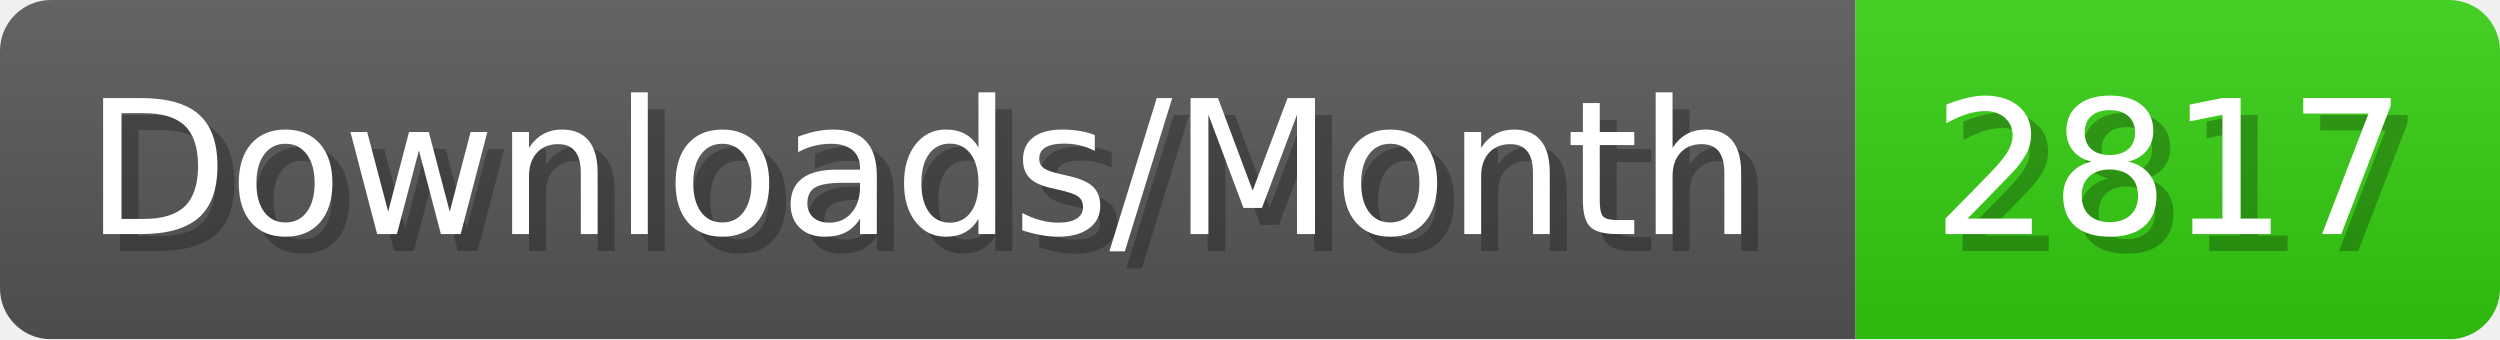
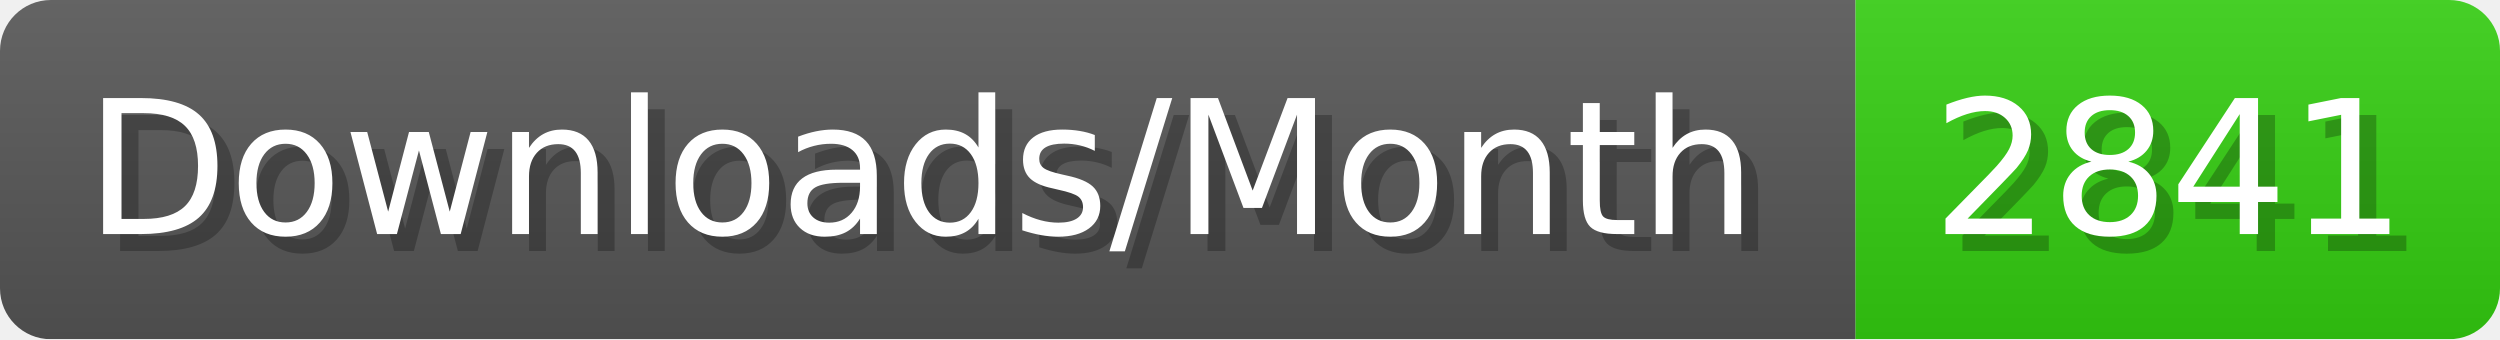
- <svg xmlns="http://www.w3.org/2000/svg" width="147.4" height="20" viewBox="0 0 1474 200" role="img" aria-label="Downloads/Month: 2817">
+ <svg xmlns="http://www.w3.org/2000/svg" width="147.4" height="20" viewBox="0 0 1474 200" role="img" aria-label="Downloads/Month: 2841">
  <linearGradient id="YlXUI" x2="0" y2="100%">
    <stop offset="0" stop-opacity=".1" stop-color="#EEE" />
    <stop offset="1" stop-opacity=".1" />
  </linearGradient>
  <mask id="JHhop">
    <rect width="1474" height="200" rx="30" fill="#FFF" />
  </mask>
  <g mask="url(#JHhop)">
    <rect width="1094" height="200" fill="#555" />
    <rect width="380" height="200" fill="#3C1" x="1094" />
    <rect width="1474" height="200" fill="url(#YlXUI)" />
  </g>
  <g aria-hidden="true" fill="#fff" text-anchor="start" font-family="Verdana,DejaVu Sans,sans-serif" font-size="110">
    <text x="60" y="148" textLength="994" fill="#000" opacity="0.25">Downloads/Month</text>
    <text x="50" y="138" textLength="994">Downloads/Month</text>
-     <text x="1149" y="148" textLength="280" fill="#000" opacity="0.25">2817</text>
-     <text x="1139" y="138" textLength="280">2817</text>
+     <text x="1149" y="148" textLength="280" fill="#000" opacity="0.25">2841</text>
+     <text x="1139" y="138" textLength="280">2841</text>
  </g>
</svg>
